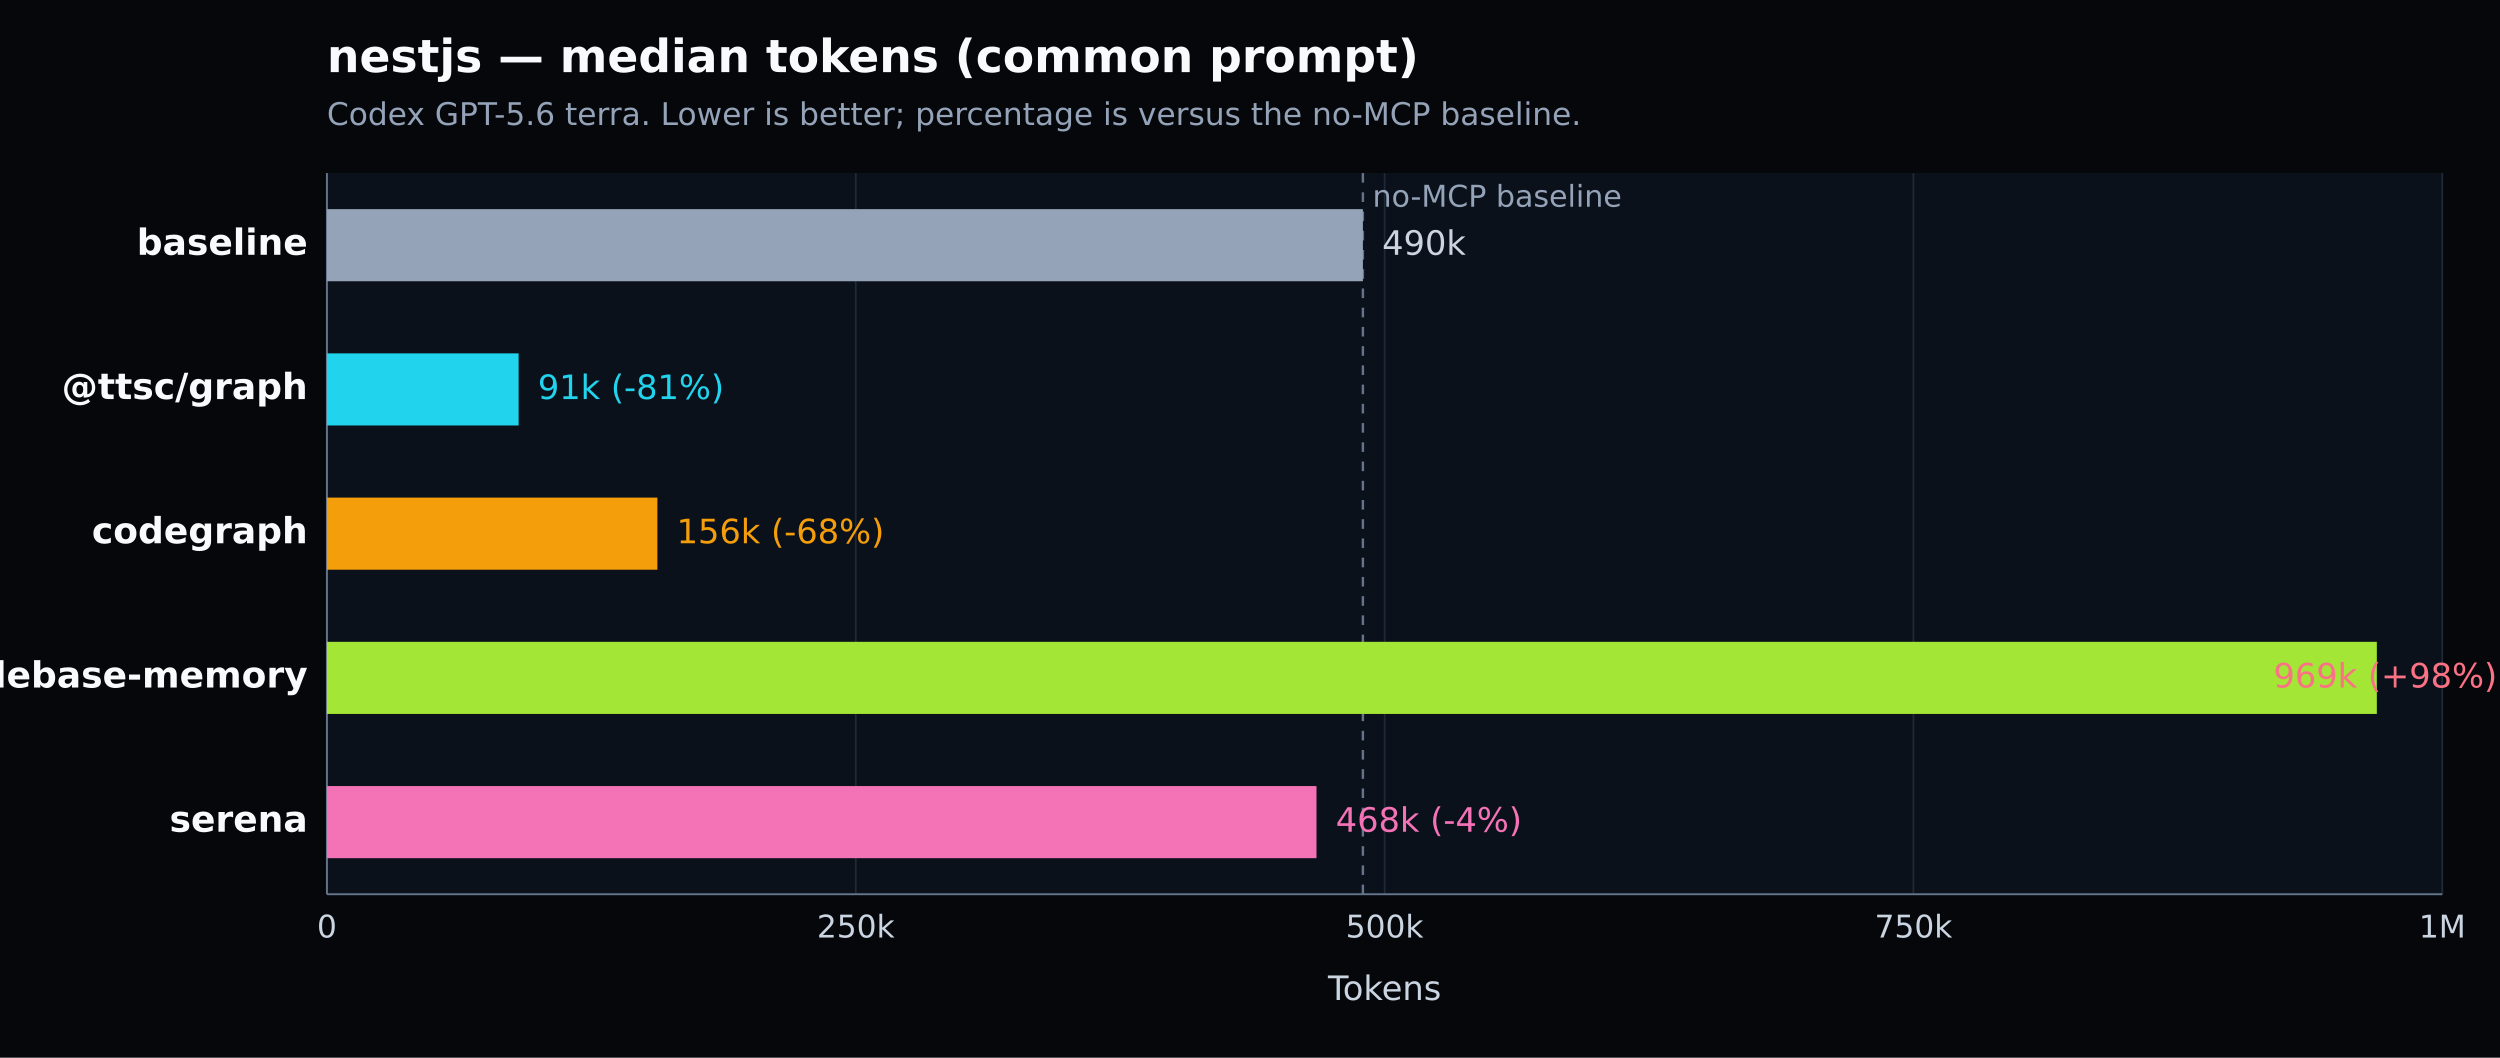
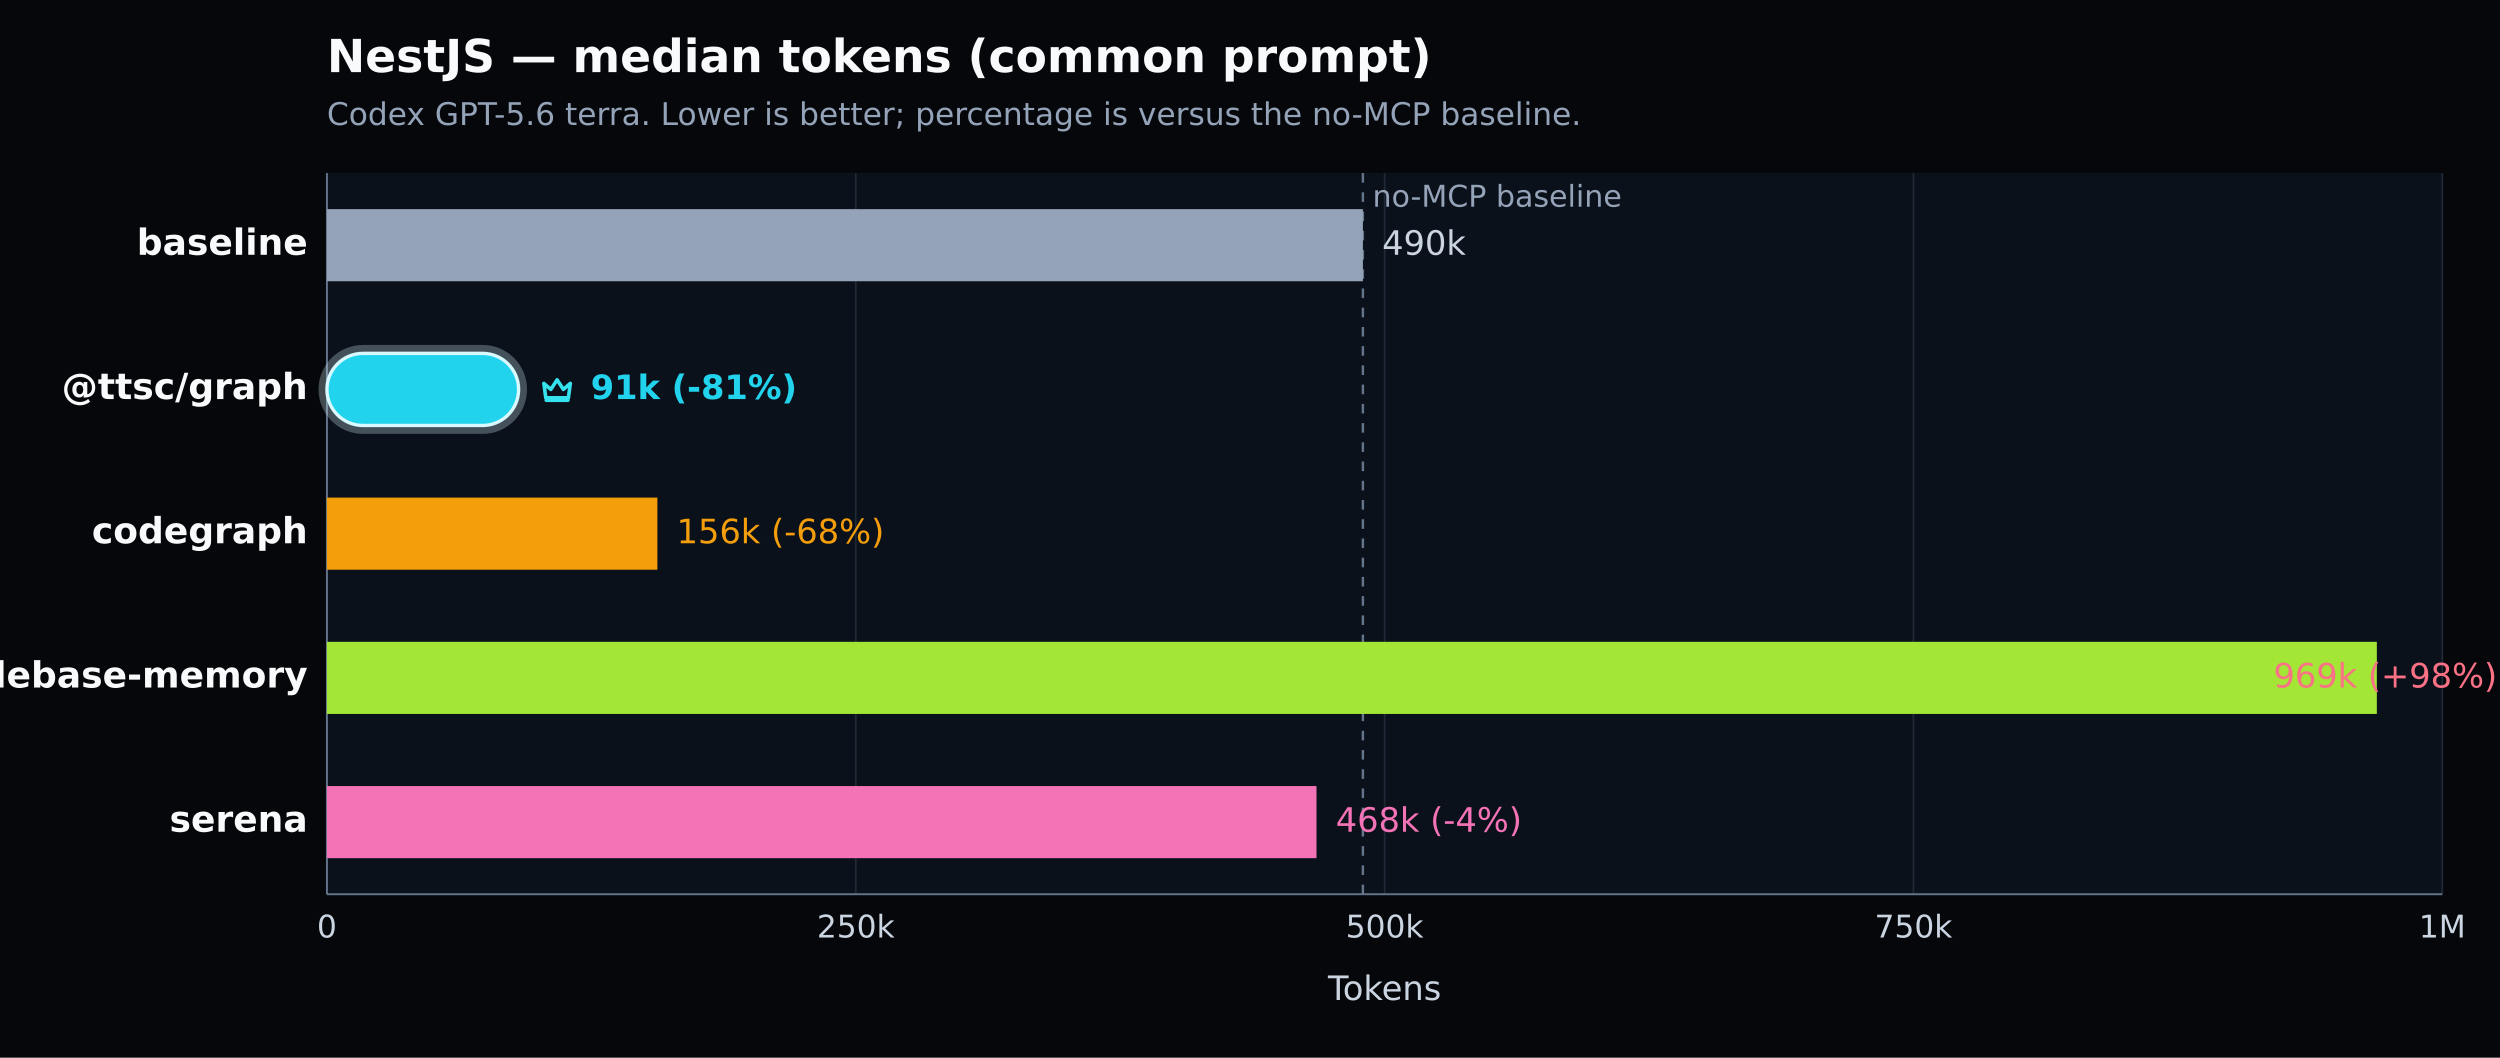
- <svg xmlns="http://www.w3.org/2000/svg" width="1040" height="440" viewBox="0 0 1040 440" version="1.1" role="img" aria-label="nestjs — median tokens (common prompt). Codex GPT-5.6 terra. Lower is better; percentage is versus the no-MCP baseline.">
+ <svg xmlns="http://www.w3.org/2000/svg" width="1040" height="440" viewBox="0 0 1040 440" version="1.1" role="img" aria-label="NestJS — median tokens (common prompt). Codex GPT-5.6 terra. Lower is better; percentage is versus the no-MCP baseline.">
  <defs>
    <style type="text/css">
   *{stroke-linejoin:round;stroke-linecap:butt}
   text{font-family:DejaVu Sans, Arial, sans-serif}
  </style>
  </defs>
  <g>
    <path d="M 0 440 L 1040 440 L 1040 0 L 0 0 z" style="fill:#05070b" />
-     <text x="136" y="30" style="fill:#f8fafc;font-size:19px;font-weight:600">nestjs — median tokens (common prompt)</text>
+     <text x="136" y="30" style="fill:#f8fafc;font-size:19px;font-weight:600">NestJS — median tokens (common prompt)</text>
    <text x="136" y="52" style="fill:#94a3b8;font-size:13px">Codex GPT-5.6 terra. Lower is better; percentage is versus the no-MCP baseline.</text>
    <path d="M 136 72 L 1016 72 L 1016 372 L 136 372 z" style="fill:#0b111a" />
    <g>
      <path d="M 136.000 72 L 136.000 372" style="fill:none;stroke:#1f2937;stroke-width:0.7" />
      <text x="136.000" y="390" style="fill:#cbd5e1;font-size:13px;text-anchor:middle">0</text>
    </g>
    <g>
      <path d="M 356.000 72 L 356.000 372" style="fill:none;stroke:#1f2937;stroke-width:0.7" />
      <text x="356.000" y="390" style="fill:#cbd5e1;font-size:13px;text-anchor:middle">250k</text>
    </g>
    <g>
      <path d="M 576.000 72 L 576.000 372" style="fill:none;stroke:#1f2937;stroke-width:0.7" />
      <text x="576.000" y="390" style="fill:#cbd5e1;font-size:13px;text-anchor:middle">500k</text>
    </g>
    <g>
      <path d="M 796.000 72 L 796.000 372" style="fill:none;stroke:#1f2937;stroke-width:0.7" />
      <text x="796.000" y="390" style="fill:#cbd5e1;font-size:13px;text-anchor:middle">750k</text>
    </g>
    <g>
      <path d="M 1016.000 72 L 1016.000 372" style="fill:none;stroke:#1f2937;stroke-width:0.7" />
      <text x="1016.000" y="390" style="fill:#cbd5e1;font-size:13px;text-anchor:middle">1M</text>
    </g>
    <path d="M 136 372 L 1016 372" style="fill:none;stroke:#64748b;stroke-width:0.8" />
    <path d="M 136 72 L 136 372" style="fill:none;stroke:#64748b;stroke-width:0.8" />
    <text x="576.000" y="416" style="fill:#cbd5e1;font-size:14px;text-anchor:middle">Tokens</text>
    <line x1="566.967" y1="72" x2="566.967" y2="372" style="stroke:#64748b;stroke-width:1;stroke-dasharray:4 4" />
    <text x="570.967" y="86" style="fill:#94a3b8;font-size:12.5px">no-MCP baseline</text>
    <g>
      <text x="128" y="106.000" style="fill:#f8fafc;font-size:15px;font-weight:600;text-anchor:end">baseline</text>
      <rect x="136" y="87.000" width="430.967" height="30" style="fill:#94a3b8" />
      <text x="574.967" y="106.000" style="fill:#cbd5e1;font-size:14px">490k</text>
    </g>
    <g>
-       <text x="128" y="166.000" style="fill:#f8fafc;font-size:15px;font-weight:600;text-anchor:end">@ttsc/graph</text>
-       <rect x="136" y="147.000" width="79.746" height="30" style="fill:#22d3ee" />
-       <text x="223.746" y="166.000" style="fill:#22d3ee;font-size:14px">91k (-81%)</text>
+       <text x="128" y="166.000" style="fill:#f8fafc;font-size:15px;font-weight:700;text-anchor:end">@ttsc/graph</text>
+       <rect x="134.000" y="145.000" width="83.746" height="34.000" rx="17.000" style="fill:none;stroke:#d7f9ff;stroke-opacity:0.28;stroke-width:3" />
+       <rect x="136" y="147.000" width="79.746" height="30" rx="15.000" style="fill:#22d3ee;stroke:#d7f9ff;stroke-width:1.4" />
+       <g transform="translate(223.75 154.00) scale(1.000)" style="fill:none;stroke:#36e2ee;stroke-width:1.5">
+         <path d="M2.5 5.5 5.4 8l2.6-4 2.6 4 2.9-2.5-.8 6H3.3l-.8-6Z" style="stroke-linejoin:round" />
+         <path d="M3.5 12.5 h9" style="stroke-linecap:round" />
+       </g>
+       <text x="245.746" y="166.000" style="fill:#22d3ee;font-size:14px;font-weight:700">91k (-81%)</text>
    </g>
    <g>
      <text x="128" y="226.000" style="fill:#f8fafc;font-size:15px;font-weight:600;text-anchor:end">codegraph</text>
      <rect x="136" y="207.000" width="137.470" height="30" style="fill:#f59e0b" />
      <text x="281.470" y="226.000" style="fill:#f59e0b;font-size:14px">156k (-68%)</text>
    </g>
    <g>
      <text x="128" y="286.000" style="fill:#f8fafc;font-size:15px;font-weight:600;text-anchor:end">codebase-memory</text>
      <rect x="136" y="267.000" width="852.766" height="30" style="fill:#a3e635" />
      <text x="945.760" y="286.000" style="fill:#fb7185;font-size:14px">969k (+98%)</text>
    </g>
    <g>
      <text x="128" y="346.000" style="fill:#f8fafc;font-size:15px;font-weight:600;text-anchor:end">serena</text>
      <rect x="136" y="327.000" width="411.660" height="30" style="fill:#f472b6" />
      <text x="555.660" y="346.000" style="fill:#f472b6;font-size:14px">468k (-4%)</text>
    </g>
  </g>
</svg>
